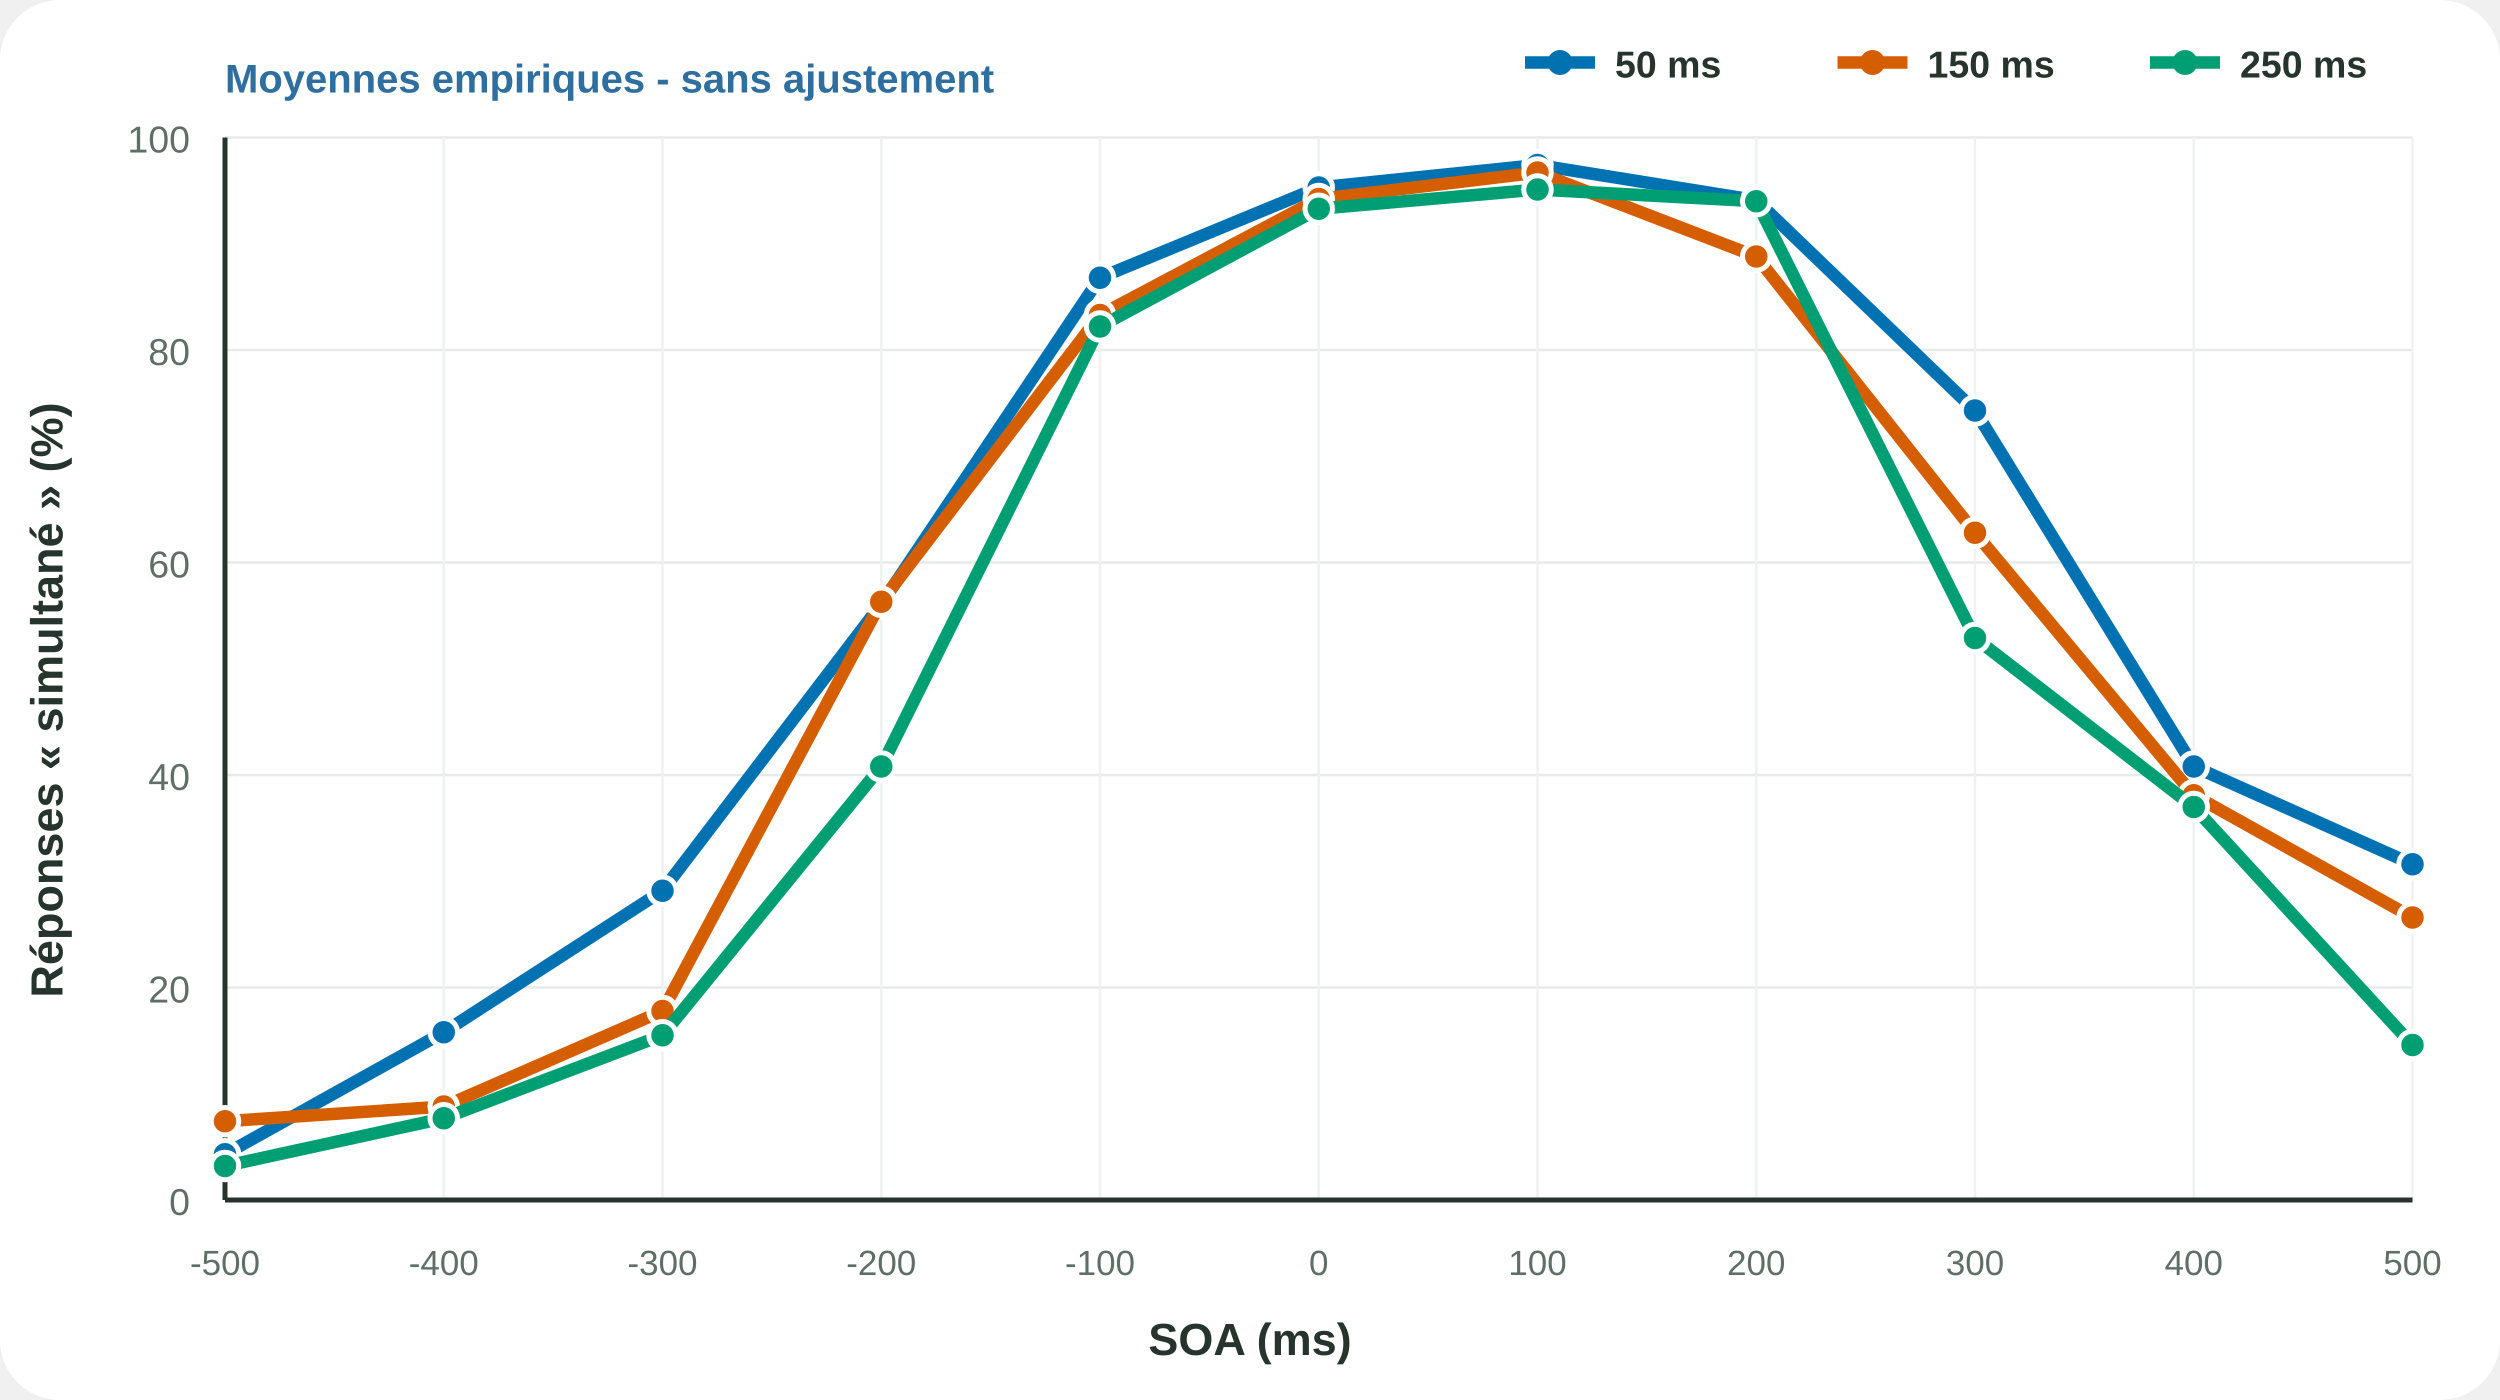
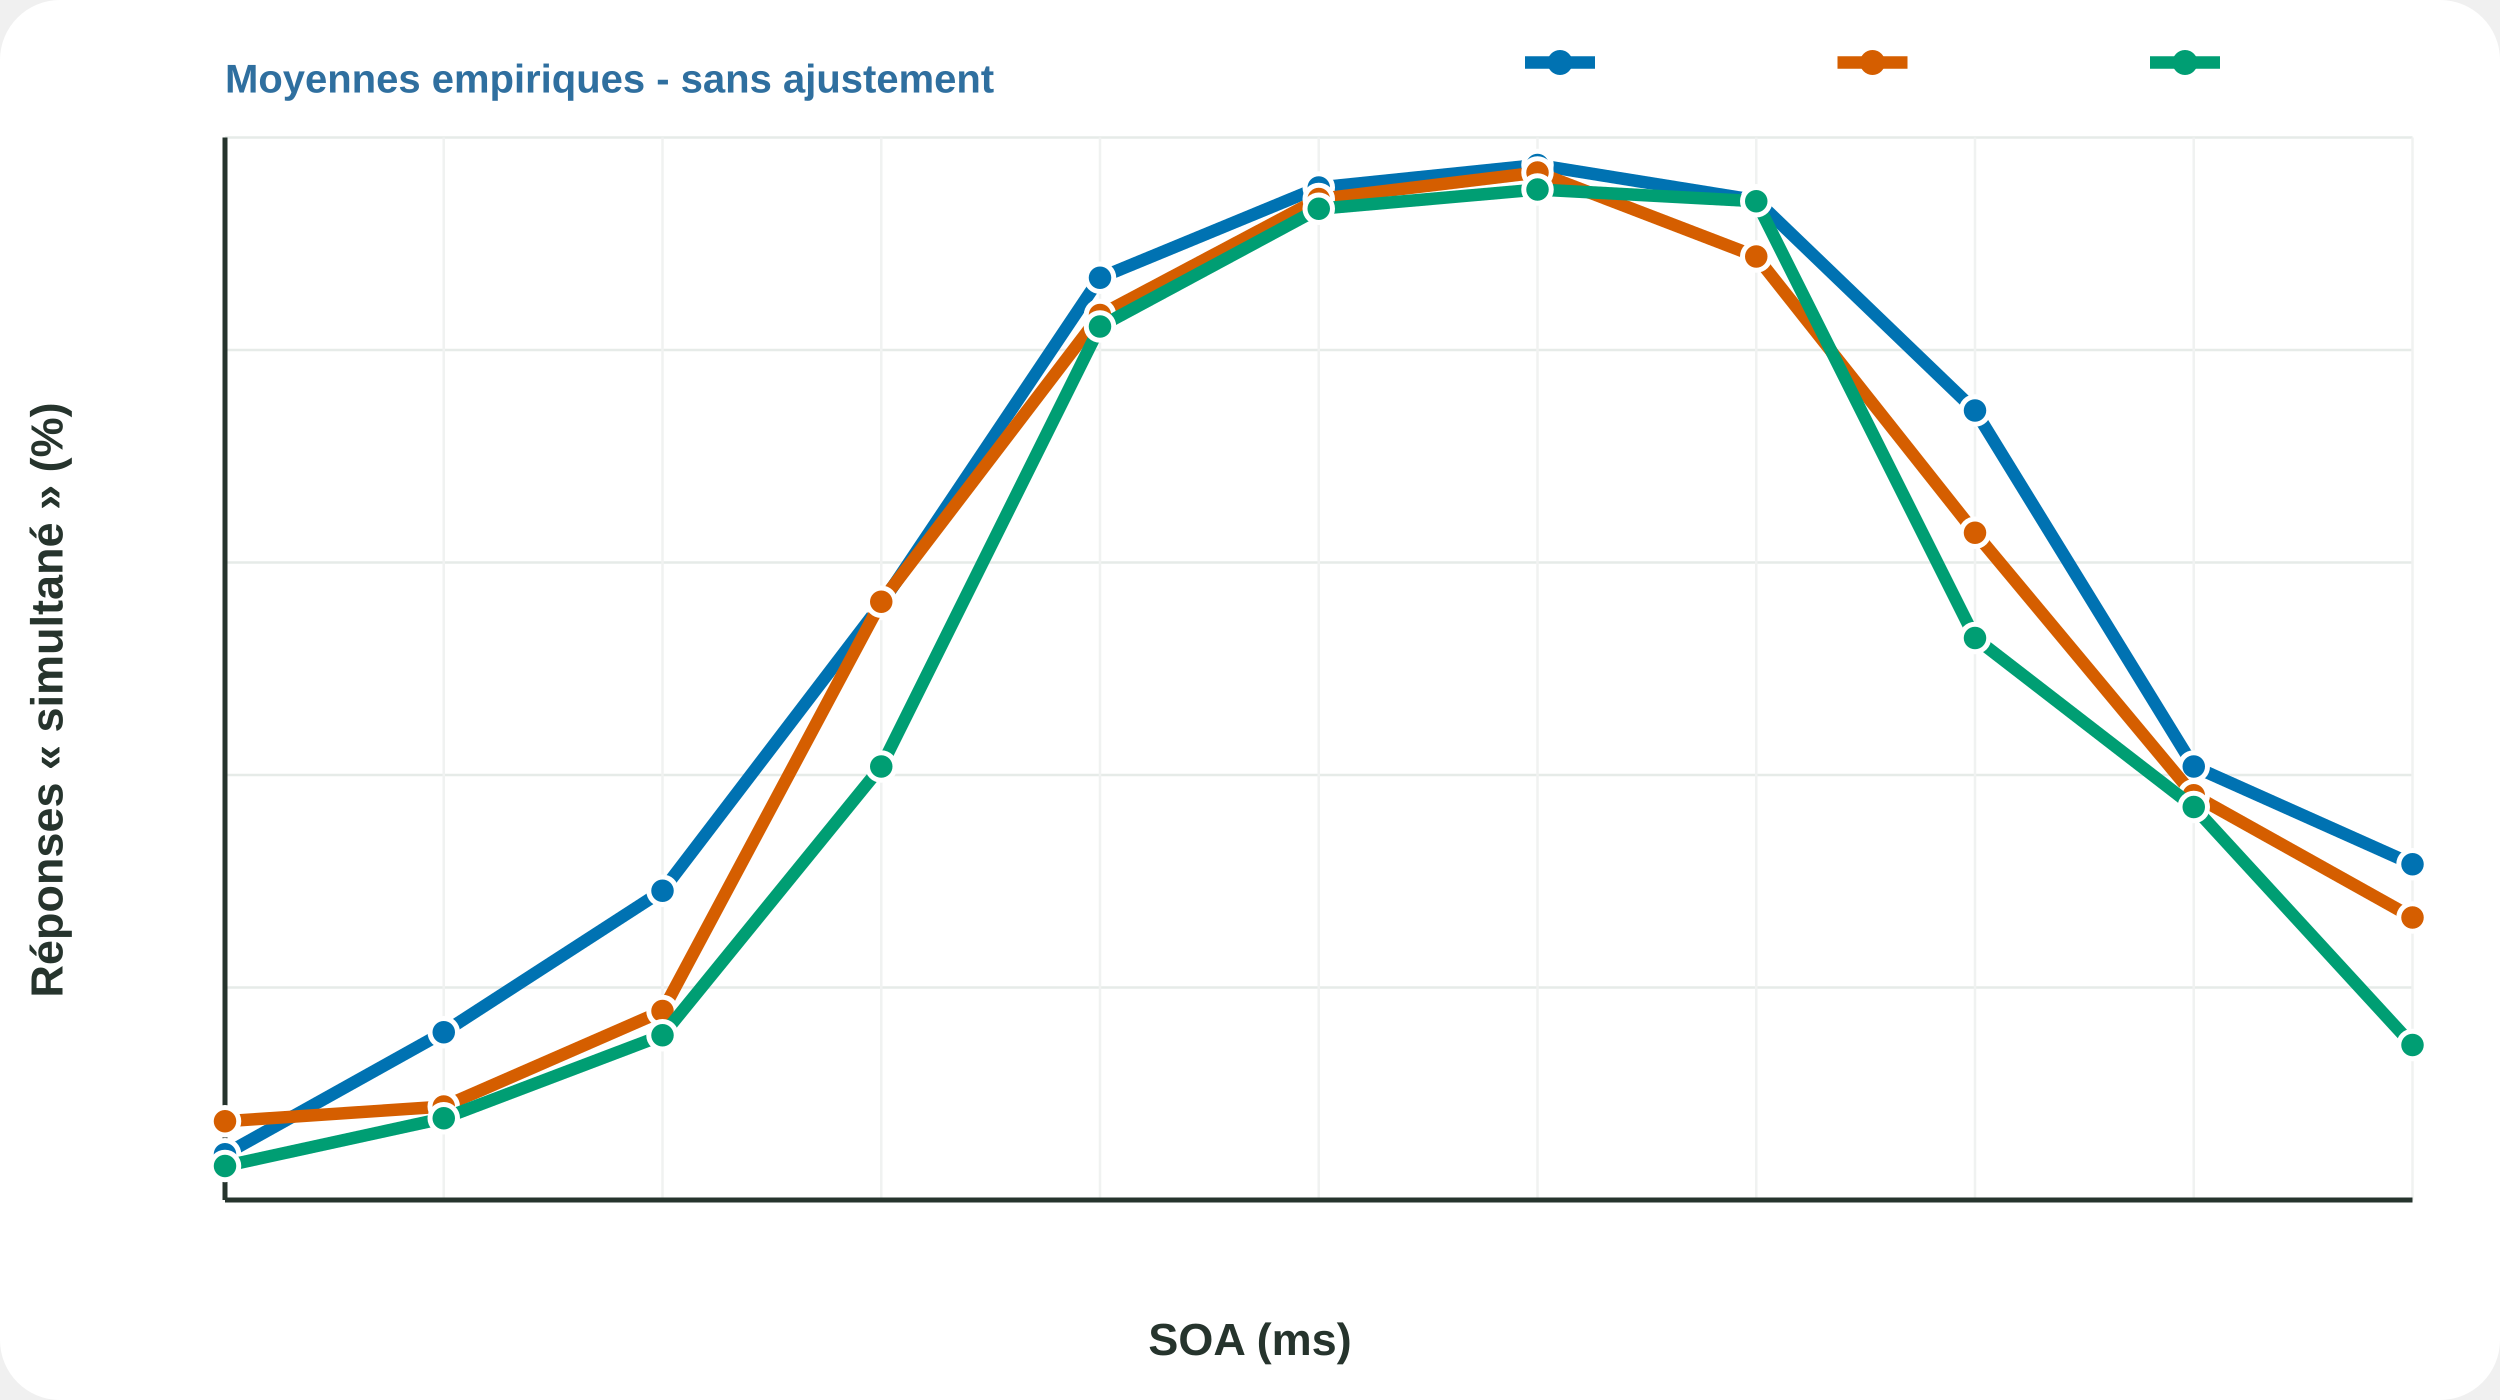
<svg xmlns="http://www.w3.org/2000/svg" width="1000" height="560" viewBox="0 0 1000 560">
  <rect width="100%" height="100%" rx="24" fill="#ffffff" />
  <line x1="90" y1="480.0" x2="965" y2="480.0" stroke="#e6ebe8" stroke-width="1" />
-   <text x="76" y="486.0" font-family="Arial,Helvetica,sans-serif" font-size="15" font-weight="500" text-anchor="end" fill="#5f6f65">0</text>
  <line x1="90" y1="395.0" x2="965" y2="395.0" stroke="#e6ebe8" stroke-width="1" />
-   <text x="76" y="401.0" font-family="Arial,Helvetica,sans-serif" font-size="15" font-weight="500" text-anchor="end" fill="#5f6f65">20</text>
  <line x1="90" y1="310.0" x2="965" y2="310.0" stroke="#e6ebe8" stroke-width="1" />
-   <text x="76" y="316.0" font-family="Arial,Helvetica,sans-serif" font-size="15" font-weight="500" text-anchor="end" fill="#5f6f65">40</text>
  <line x1="90" y1="225.0" x2="965" y2="225.0" stroke="#e6ebe8" stroke-width="1" />
-   <text x="76" y="231.0" font-family="Arial,Helvetica,sans-serif" font-size="15" font-weight="500" text-anchor="end" fill="#5f6f65">60</text>
  <line x1="90" y1="140.0" x2="965" y2="140.0" stroke="#e6ebe8" stroke-width="1" />
-   <text x="76" y="146.0" font-family="Arial,Helvetica,sans-serif" font-size="15" font-weight="500" text-anchor="end" fill="#5f6f65">80</text>
  <line x1="90" y1="55.0" x2="965" y2="55.0" stroke="#e6ebe8" stroke-width="1" />
-   <text x="76" y="61.0" font-family="Arial,Helvetica,sans-serif" font-size="15" font-weight="500" text-anchor="end" fill="#5f6f65">100</text>
  <line x1="90.0" y1="55" x2="90.0" y2="480" stroke="#f0f2f1" stroke-width="1" />
-   <text x="90.0" y="510" font-family="Arial,Helvetica,sans-serif" font-size="14" font-weight="500" text-anchor="middle" fill="#5f6f65">-500</text>
  <line x1="177.5" y1="55" x2="177.5" y2="480" stroke="#f0f2f1" stroke-width="1" />
-   <text x="177.5" y="510" font-family="Arial,Helvetica,sans-serif" font-size="14" font-weight="500" text-anchor="middle" fill="#5f6f65">-400</text>
  <line x1="265.0" y1="55" x2="265.0" y2="480" stroke="#f0f2f1" stroke-width="1" />
-   <text x="265.0" y="510" font-family="Arial,Helvetica,sans-serif" font-size="14" font-weight="500" text-anchor="middle" fill="#5f6f65">-300</text>
  <line x1="352.5" y1="55" x2="352.5" y2="480" stroke="#f0f2f1" stroke-width="1" />
-   <text x="352.5" y="510" font-family="Arial,Helvetica,sans-serif" font-size="14" font-weight="500" text-anchor="middle" fill="#5f6f65">-200</text>
  <line x1="440.0" y1="55" x2="440.0" y2="480" stroke="#f0f2f1" stroke-width="1" />
-   <text x="440.0" y="510" font-family="Arial,Helvetica,sans-serif" font-size="14" font-weight="500" text-anchor="middle" fill="#5f6f65">-100</text>
  <line x1="527.5" y1="55" x2="527.5" y2="480" stroke="#f0f2f1" stroke-width="1" />
-   <text x="527.5" y="510" font-family="Arial,Helvetica,sans-serif" font-size="14" font-weight="500" text-anchor="middle" fill="#5f6f65">0</text>
  <line x1="615.0" y1="55" x2="615.0" y2="480" stroke="#f0f2f1" stroke-width="1" />
-   <text x="615.0" y="510" font-family="Arial,Helvetica,sans-serif" font-size="14" font-weight="500" text-anchor="middle" fill="#5f6f65">100</text>
  <line x1="702.5" y1="55" x2="702.5" y2="480" stroke="#f0f2f1" stroke-width="1" />
-   <text x="702.5" y="510" font-family="Arial,Helvetica,sans-serif" font-size="14" font-weight="500" text-anchor="middle" fill="#5f6f65">200</text>
  <line x1="790.0" y1="55" x2="790.0" y2="480" stroke="#f0f2f1" stroke-width="1" />
-   <text x="790.0" y="510" font-family="Arial,Helvetica,sans-serif" font-size="14" font-weight="500" text-anchor="middle" fill="#5f6f65">300</text>
  <line x1="877.5" y1="55" x2="877.5" y2="480" stroke="#f0f2f1" stroke-width="1" />
-   <text x="877.5" y="510" font-family="Arial,Helvetica,sans-serif" font-size="14" font-weight="500" text-anchor="middle" fill="#5f6f65">400</text>
  <line x1="965.0" y1="55" x2="965.0" y2="480" stroke="#f0f2f1" stroke-width="1" />
-   <text x="965.0" y="510" font-family="Arial,Helvetica,sans-serif" font-size="14" font-weight="500" text-anchor="middle" fill="#5f6f65">500</text>
  <line x1="90" y1="480" x2="965" y2="480" stroke="#26342d" stroke-width="2" />
  <line x1="90" y1="55" x2="90" y2="480" stroke="#26342d" stroke-width="2" />
  <polyline points="90.0,461.7 177.5,412.9 265.0,356.3 352.5,241.6 440.0,111.1 527.5,75.0 615.0,66.0 702.5,80.1 790.0,164.2 877.5,306.6 965.0,345.7" fill="none" stroke="#0072B2" stroke-width="5" stroke-linecap="round" stroke-linejoin="round" />
  <circle cx="90.0" cy="461.7" r="5.5" fill="#0072B2" stroke="#fff" stroke-width="2" />
  <circle cx="177.5" cy="412.9" r="5.5" fill="#0072B2" stroke="#fff" stroke-width="2" />
  <circle cx="265.0" cy="356.3" r="5.5" fill="#0072B2" stroke="#fff" stroke-width="2" />
  <circle cx="352.5" cy="241.6" r="5.5" fill="#0072B2" stroke="#fff" stroke-width="2" />
  <circle cx="440.0" cy="111.1" r="5.5" fill="#0072B2" stroke="#fff" stroke-width="2" />
  <circle cx="527.5" cy="75.0" r="5.5" fill="#0072B2" stroke="#fff" stroke-width="2" />
  <circle cx="615.0" cy="66.0" r="5.5" fill="#0072B2" stroke="#fff" stroke-width="2" />
  <circle cx="702.5" cy="80.1" r="5.5" fill="#0072B2" stroke="#fff" stroke-width="2" />
  <circle cx="790.0" cy="164.2" r="5.5" fill="#0072B2" stroke="#fff" stroke-width="2" />
  <circle cx="877.5" cy="306.6" r="5.5" fill="#0072B2" stroke="#fff" stroke-width="2" />
  <circle cx="965.0" cy="345.7" r="5.5" fill="#0072B2" stroke="#fff" stroke-width="2" />
  <polyline points="90.0,448.5 177.5,442.6 265.0,404.4 352.5,240.7 440.0,126.0 527.5,79.6 615.0,69.0 702.5,102.6 790.0,213.1 877.5,318.1 965.0,367.0" fill="none" stroke="#D55E00" stroke-width="5" stroke-linecap="round" stroke-linejoin="round" />
  <circle cx="90.0" cy="448.5" r="5.5" fill="#D55E00" stroke="#fff" stroke-width="2" />
  <circle cx="177.5" cy="442.6" r="5.5" fill="#D55E00" stroke="#fff" stroke-width="2" />
  <circle cx="265.0" cy="404.4" r="5.5" fill="#D55E00" stroke="#fff" stroke-width="2" />
  <circle cx="352.5" cy="240.7" r="5.5" fill="#D55E00" stroke="#fff" stroke-width="2" />
  <circle cx="440.0" cy="126.0" r="5.5" fill="#D55E00" stroke="#fff" stroke-width="2" />
  <circle cx="527.5" cy="79.6" r="5.5" fill="#D55E00" stroke="#fff" stroke-width="2" />
  <circle cx="615.0" cy="69.0" r="5.5" fill="#D55E00" stroke="#fff" stroke-width="2" />
  <circle cx="702.5" cy="102.6" r="5.5" fill="#D55E00" stroke="#fff" stroke-width="2" />
  <circle cx="790.0" cy="213.1" r="5.5" fill="#D55E00" stroke="#fff" stroke-width="2" />
  <circle cx="877.5" cy="318.1" r="5.5" fill="#D55E00" stroke="#fff" stroke-width="2" />
  <circle cx="965.0" cy="367.0" r="5.5" fill="#D55E00" stroke="#fff" stroke-width="2" />
  <polyline points="90.0,466.4 177.5,447.3 265.0,414.1 352.5,306.6 440.0,130.6 527.5,83.5 615.0,75.8 702.5,80.5 790.0,255.2 877.5,322.8 965.0,418.0" fill="none" stroke="#009E73" stroke-width="5" stroke-linecap="round" stroke-linejoin="round" />
  <circle cx="90.0" cy="466.4" r="5.5" fill="#009E73" stroke="#fff" stroke-width="2" />
  <circle cx="177.5" cy="447.3" r="5.5" fill="#009E73" stroke="#fff" stroke-width="2" />
  <circle cx="265.0" cy="414.1" r="5.5" fill="#009E73" stroke="#fff" stroke-width="2" />
  <circle cx="352.5" cy="306.6" r="5.5" fill="#009E73" stroke="#fff" stroke-width="2" />
  <circle cx="440.0" cy="130.6" r="5.5" fill="#009E73" stroke="#fff" stroke-width="2" />
  <circle cx="527.5" cy="83.5" r="5.5" fill="#009E73" stroke="#fff" stroke-width="2" />
  <circle cx="615.0" cy="75.8" r="5.5" fill="#009E73" stroke="#fff" stroke-width="2" />
  <circle cx="702.5" cy="80.5" r="5.5" fill="#009E73" stroke="#fff" stroke-width="2" />
  <circle cx="790.0" cy="255.2" r="5.5" fill="#009E73" stroke="#fff" stroke-width="2" />
  <circle cx="877.5" cy="322.8" r="5.5" fill="#009E73" stroke="#fff" stroke-width="2" />
  <circle cx="965.0" cy="418.0" r="5.5" fill="#009E73" stroke="#fff" stroke-width="2" />
  <line x1="610" y1="25" x2="638" y2="25" stroke="#0072B2" stroke-width="5" />
  <circle cx="624" cy="25" r="5" fill="#0072B2" />
-   <text x="646" y="31" font-family="Arial,Helvetica,sans-serif" font-size="15" font-weight="700" text-anchor="start" fill="#26342d">50 ms</text>
  <line x1="735" y1="25" x2="763" y2="25" stroke="#D55E00" stroke-width="5" />
  <circle cx="749" cy="25" r="5" fill="#D55E00" />
-   <text x="771" y="31" font-family="Arial,Helvetica,sans-serif" font-size="15" font-weight="700" text-anchor="start" fill="#26342d">150 ms</text>
  <line x1="860" y1="25" x2="888" y2="25" stroke="#009E73" stroke-width="5" />
  <circle cx="874" cy="25" r="5" fill="#009E73" />
-   <text x="896" y="31" font-family="Arial,Helvetica,sans-serif" font-size="15" font-weight="700" text-anchor="start" fill="#26342d">250 ms</text>
  <text x="500.0" y="542" font-family="Arial,Helvetica,sans-serif" font-size="18" font-weight="700" text-anchor="middle" fill="#26342d">SOA (ms)</text>
  <text x="25" y="280.0" transform="rotate(-90 25 280.0)" font-family="Arial,Helvetica,sans-serif" font-size="18" font-weight="700" text-anchor="middle" fill="#26342d">Réponses « simultané » (%)</text>
  <text x="90" y="37" font-family="Arial,Helvetica,sans-serif" font-size="16" font-weight="700" text-anchor="start" fill="#2f6f9f">Moyennes empiriques - sans ajustement</text>
</svg>
